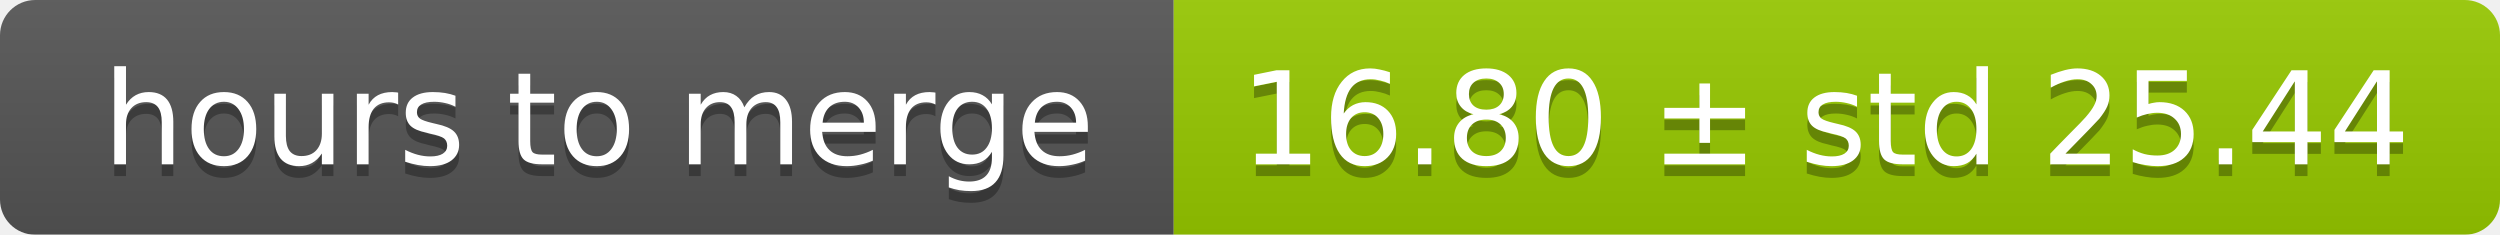
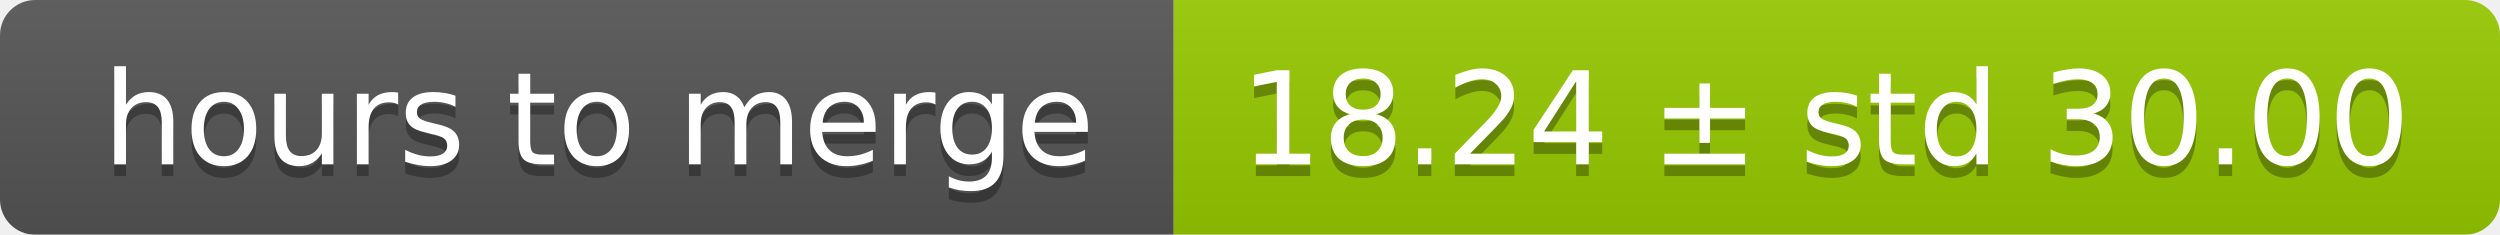
<svg xmlns="http://www.w3.org/2000/svg" width="213" height="20">
  <linearGradient id="smooth" x2="0" y2="100%">
    <stop offset="0" stop-color="#bbb" stop-opacity=".1" />
    <stop offset="1" stop-opacity=".1" />
  </linearGradient>
  <mask id="round">
    <rect width="213" height="20" rx="3" fill="#fff" />
  </mask>
  <g mask="url(#round)">
    <rect width="100" height="20" fill="#555" />
    <rect x="100" width="113" height="20" fill="#97ca00" />
    <rect width="213" height="20" fill="url(#smooth)" />
  </g>
  <g fill="#fff" text-anchor="middle" font-family="DejaVu Sans,Verdana,Geneva,sans-serif" font-size="11">
    <text x="51" y="15" fill="#010101" fill-opacity=".3">hours to merge</text>
    <text x="51" y="14">hours to merge</text>
-     <text x="155.5" y="15" fill="#010101" fill-opacity=".3">16.80 ± std 25.44</text>
-     <text x="155.5" y="14">16.80 ± std 25.44</text>
+     <text x="155.5" y="15" fill="#010101" fill-opacity=".3">18.24 ± std 30.00</text>
+     <text x="155.5" y="14">18.24 ± std 30.00</text>
  </g>
</svg>
